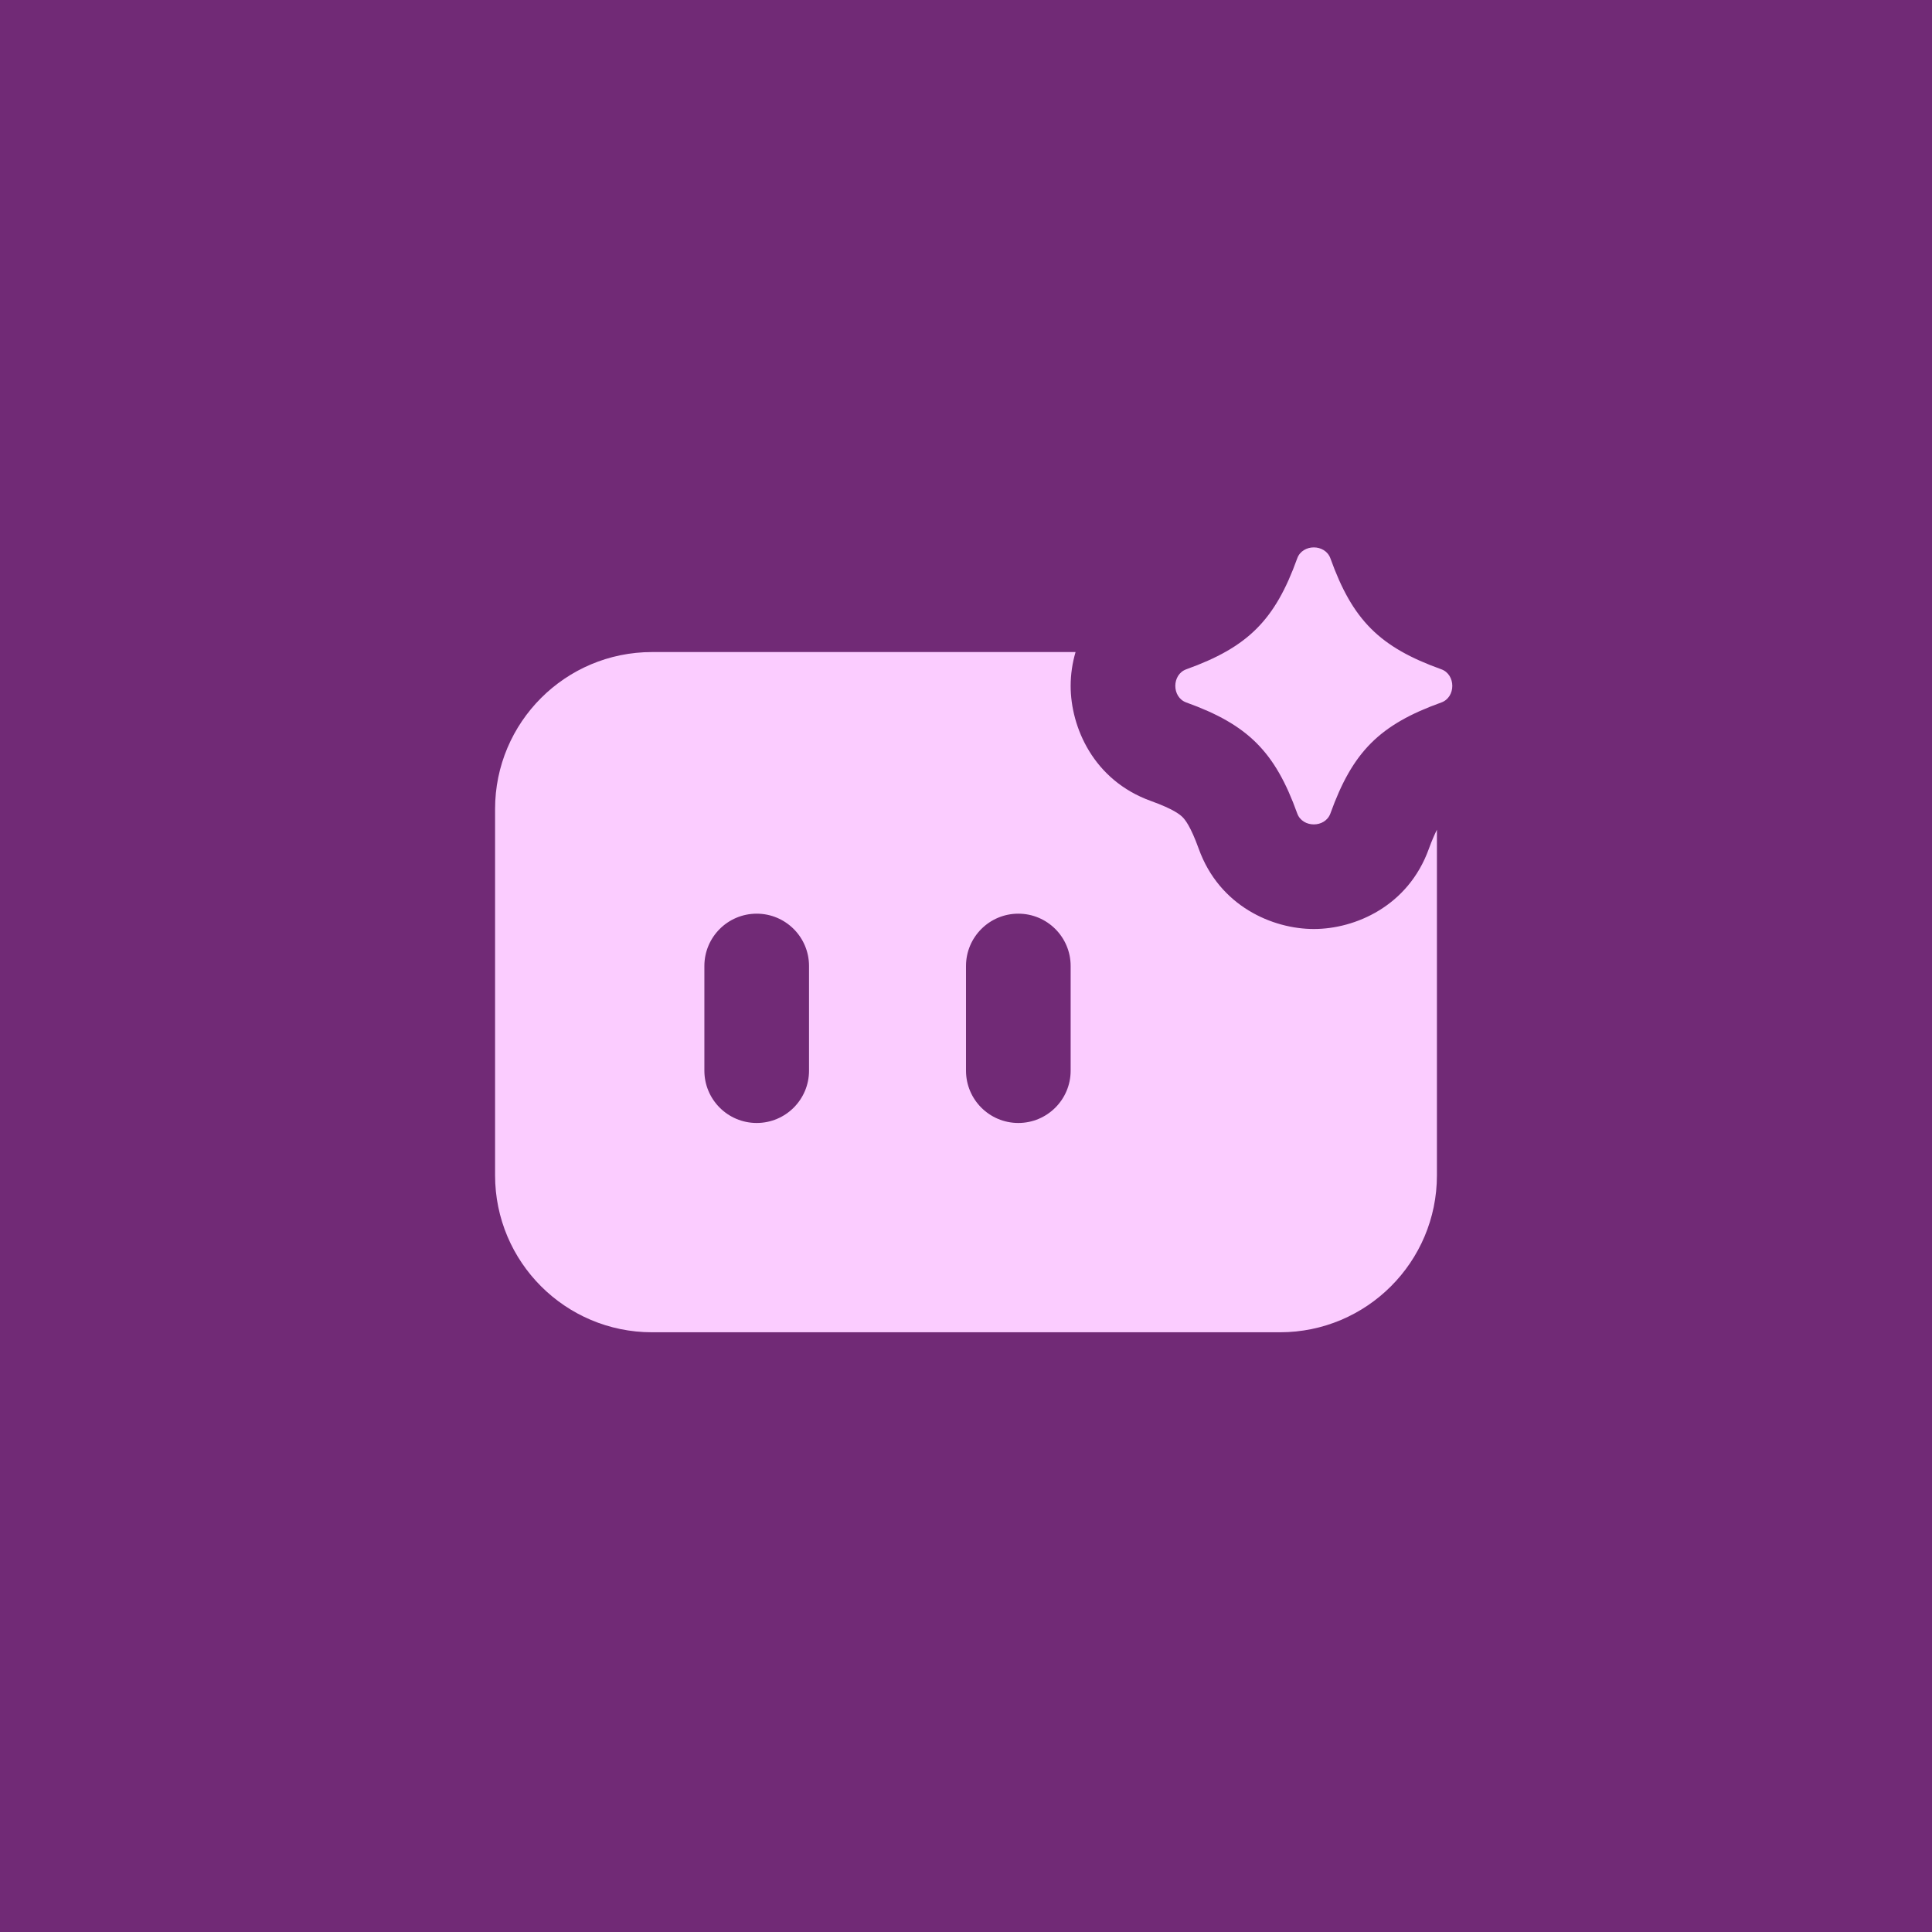
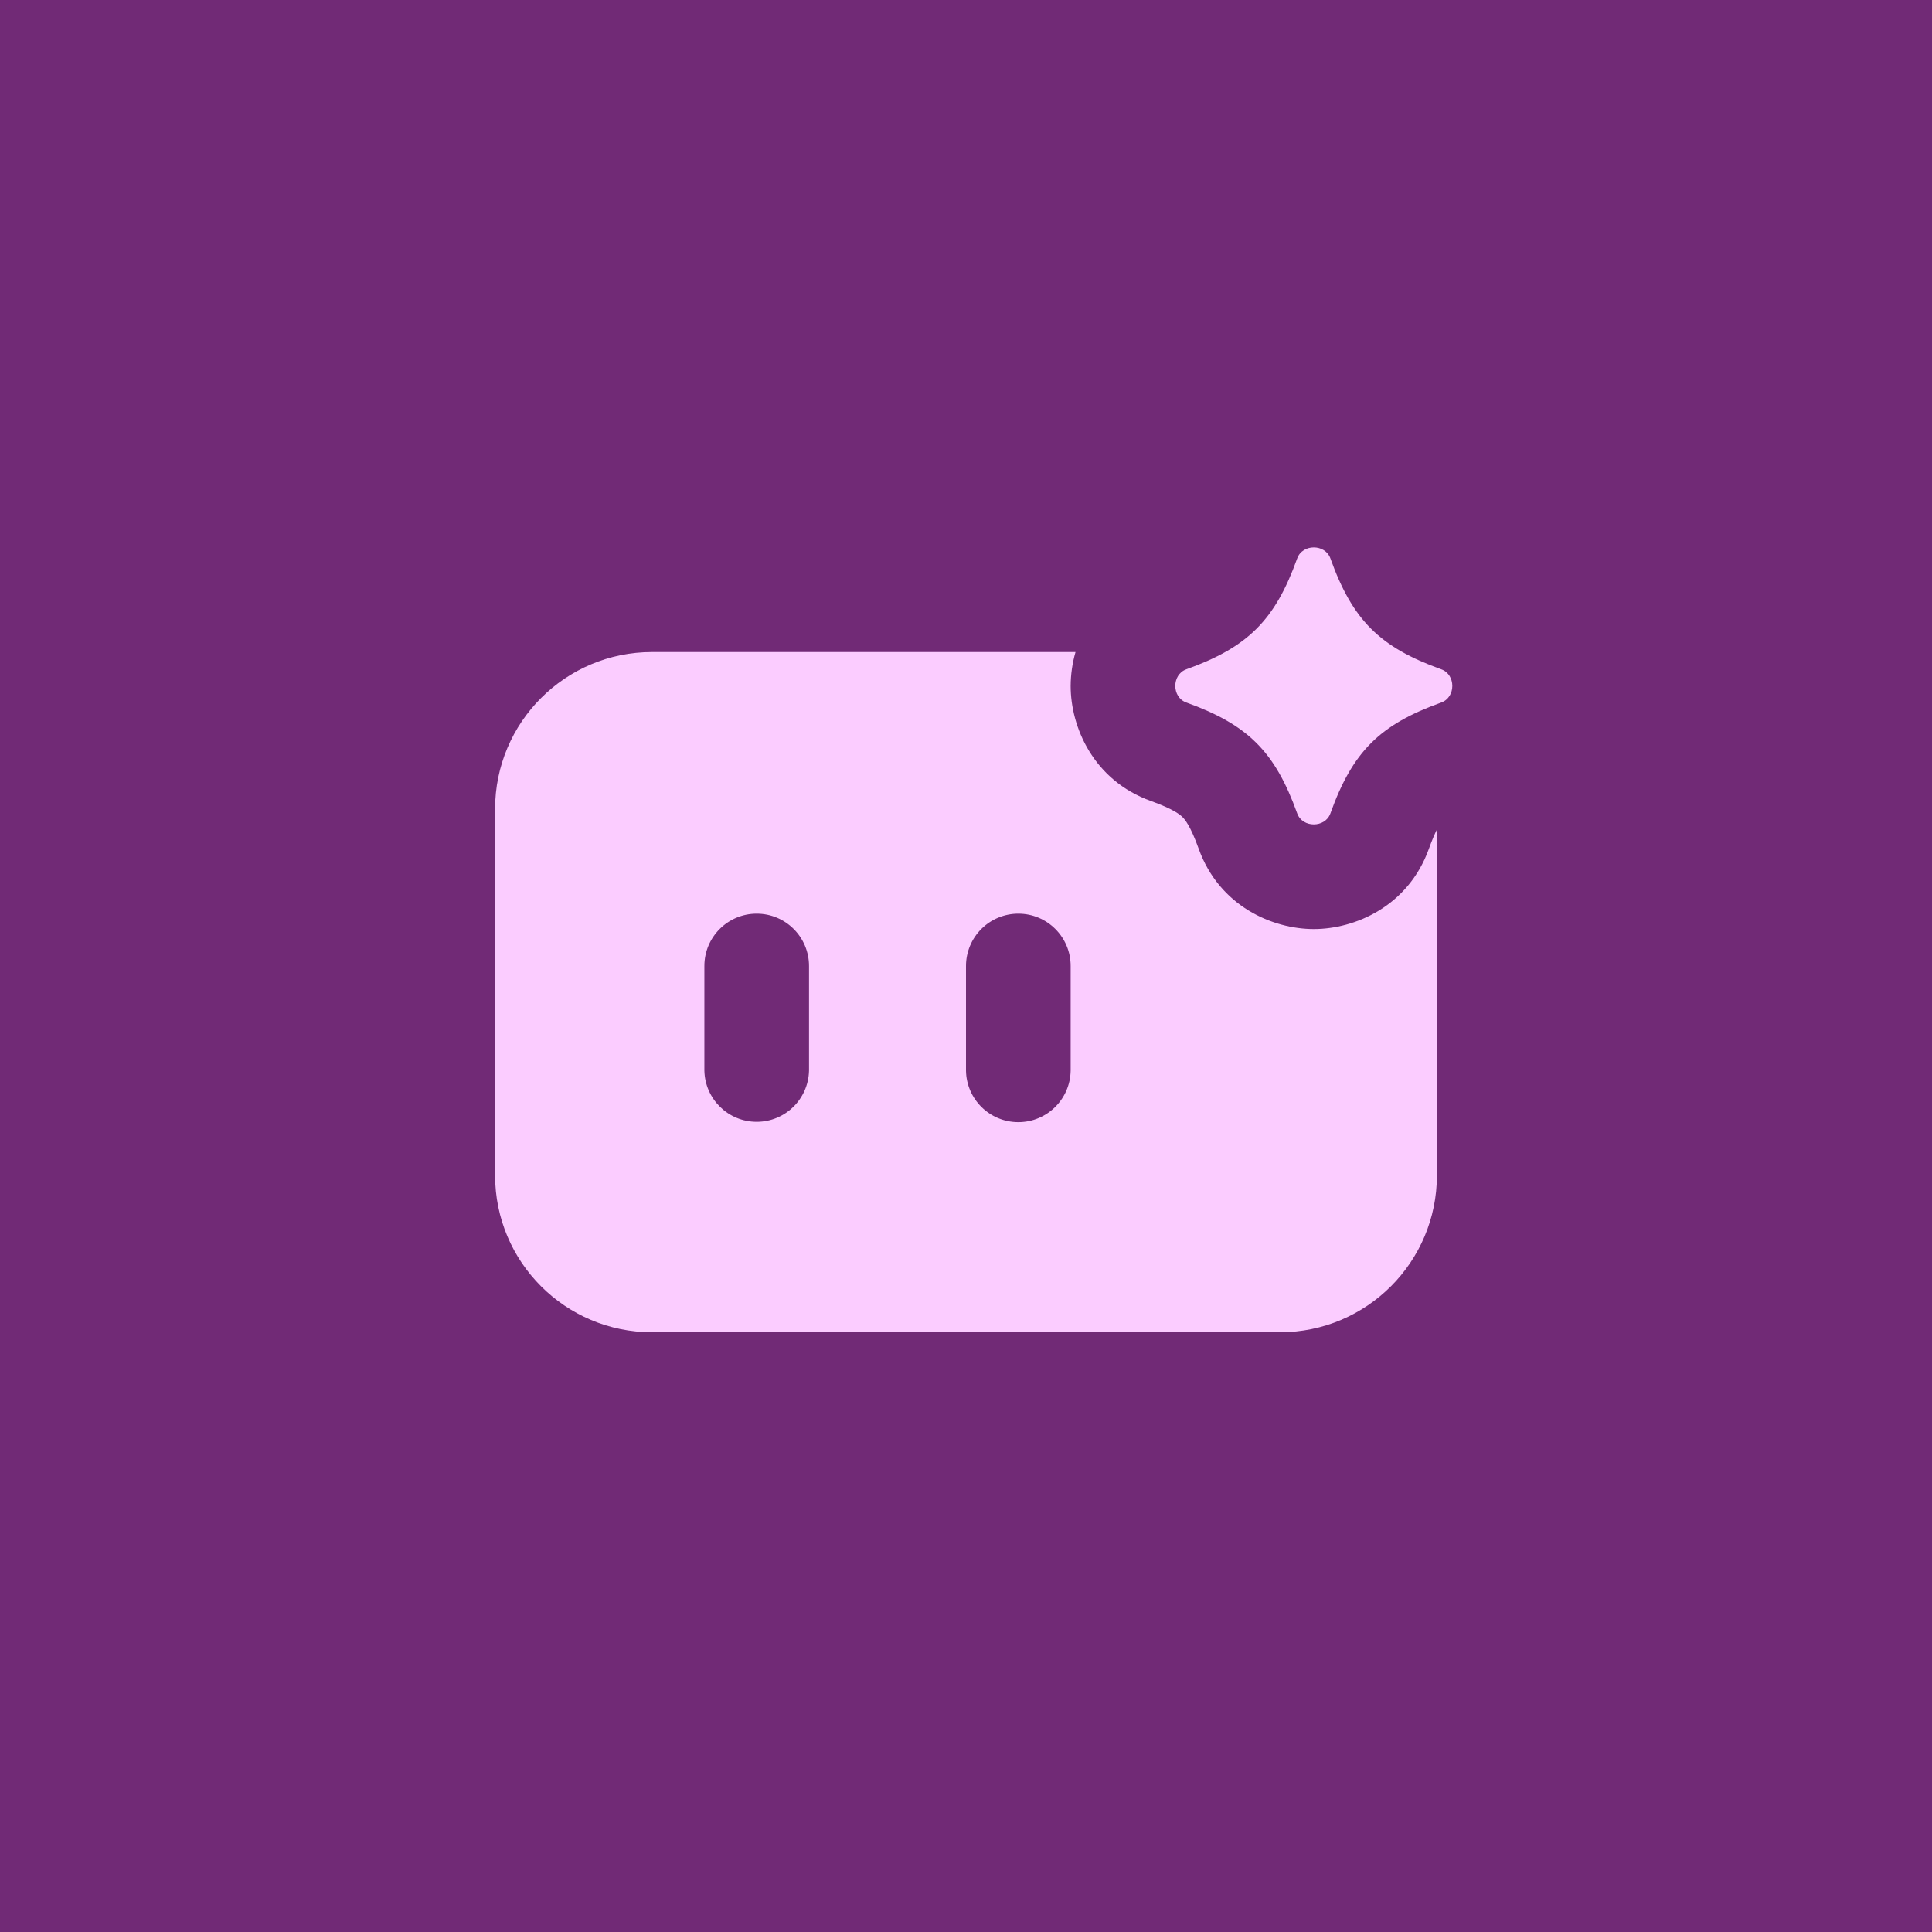
- <svg xmlns="http://www.w3.org/2000/svg" width="48" height="48" fill="none" viewBox="0 0 48 48">
-   <path fill="#712a76" d="M0 0h48v48H0z" />
-   <path fill="#fbccff" d="M26.722 16.2a3 3 0 0 0-.122.841c0 1.022.564 2.345 1.994 2.859.57.205.73.345.786.401s.196.215.402.786c.514 1.43 1.838 1.994 2.86 1.994s2.344-.564 2.858-1.994c.075-.207.144-.36.2-.473V29.2a3.9 3.9 0 0 1-3.9 3.9H16.2a3.9 3.9 0 0 1-3.9-3.9v-9.1a3.9 3.9 0 0 1 3.9-3.9zM18.8 22.7a1.3 1.3 0 0 0-1.3 1.3v2.6a1.3 1.3 0 0 0 2.6 0V24a1.3 1.3 0 0 0-1.3-1.3m6.5 0A1.3 1.3 0 0 0 24 24v2.6a1.3 1.3 0 0 0 2.6 0V24a1.3 1.3 0 0 0-1.3-1.3m6.929-8.827c.13-.364.694-.364.825 0 .55 1.533 1.222 2.205 2.755 2.755.364.131.364.695 0 .825-1.533.551-2.204 1.224-2.755 2.756-.131.364-.694.364-.825 0-.55-1.532-1.223-2.205-2.755-2.756-.365-.13-.365-.694 0-.825 1.532-.55 2.204-1.222 2.755-2.755" />
+ <svg xmlns="http://www.w3.org/2000/svg" width="150" height="150" fill="none" viewBox="0 0 150 150">
+   <path fill="#712a76" d="M0 0h150v150H0z" />
+   <path fill="#fbccff" d="M83.503 50.625a9.7 9.7 0 0 0-.378 2.63c0 3.192 1.762 7.329 6.232 8.935 1.786.641 2.283 1.08 2.457 1.254s.612.67 1.253 2.456c1.607 4.47 5.745 6.232 8.938 6.232 3.192 0 7.328-1.762 8.934-6.232.237-.657.445-1.14.623-1.496V91.25c0 6.731-5.456 12.188-12.187 12.188h-48.75c-6.73 0-12.187-5.457-12.187-12.188V62.813c0-6.731 5.456-12.188 12.187-12.188zM58.75 70.938A4.06 4.06 0 0 0 54.688 75v8.125a4.063 4.063 0 0 0 8.124 0V75a4.06 4.06 0 0 0-4.062-4.062m20.313 0A4.06 4.06 0 0 0 75 75v8.125a4.063 4.063 0 0 0 8.125 0V75a4.06 4.06 0 0 0-4.062-4.062m21.652-27.584c.409-1.139 2.168-1.139 2.577 0 1.72 4.79 3.822 6.89 8.611 8.611 1.139.41 1.139 2.168 0 2.577-4.789 1.72-6.891 3.822-8.611 8.612-.409 1.138-2.168 1.138-2.577 0-1.72-4.79-3.821-6.891-8.61-8.612-1.14-.409-1.14-2.168 0-2.577 4.789-1.72 6.89-3.822 8.61-8.611" />
</svg>
